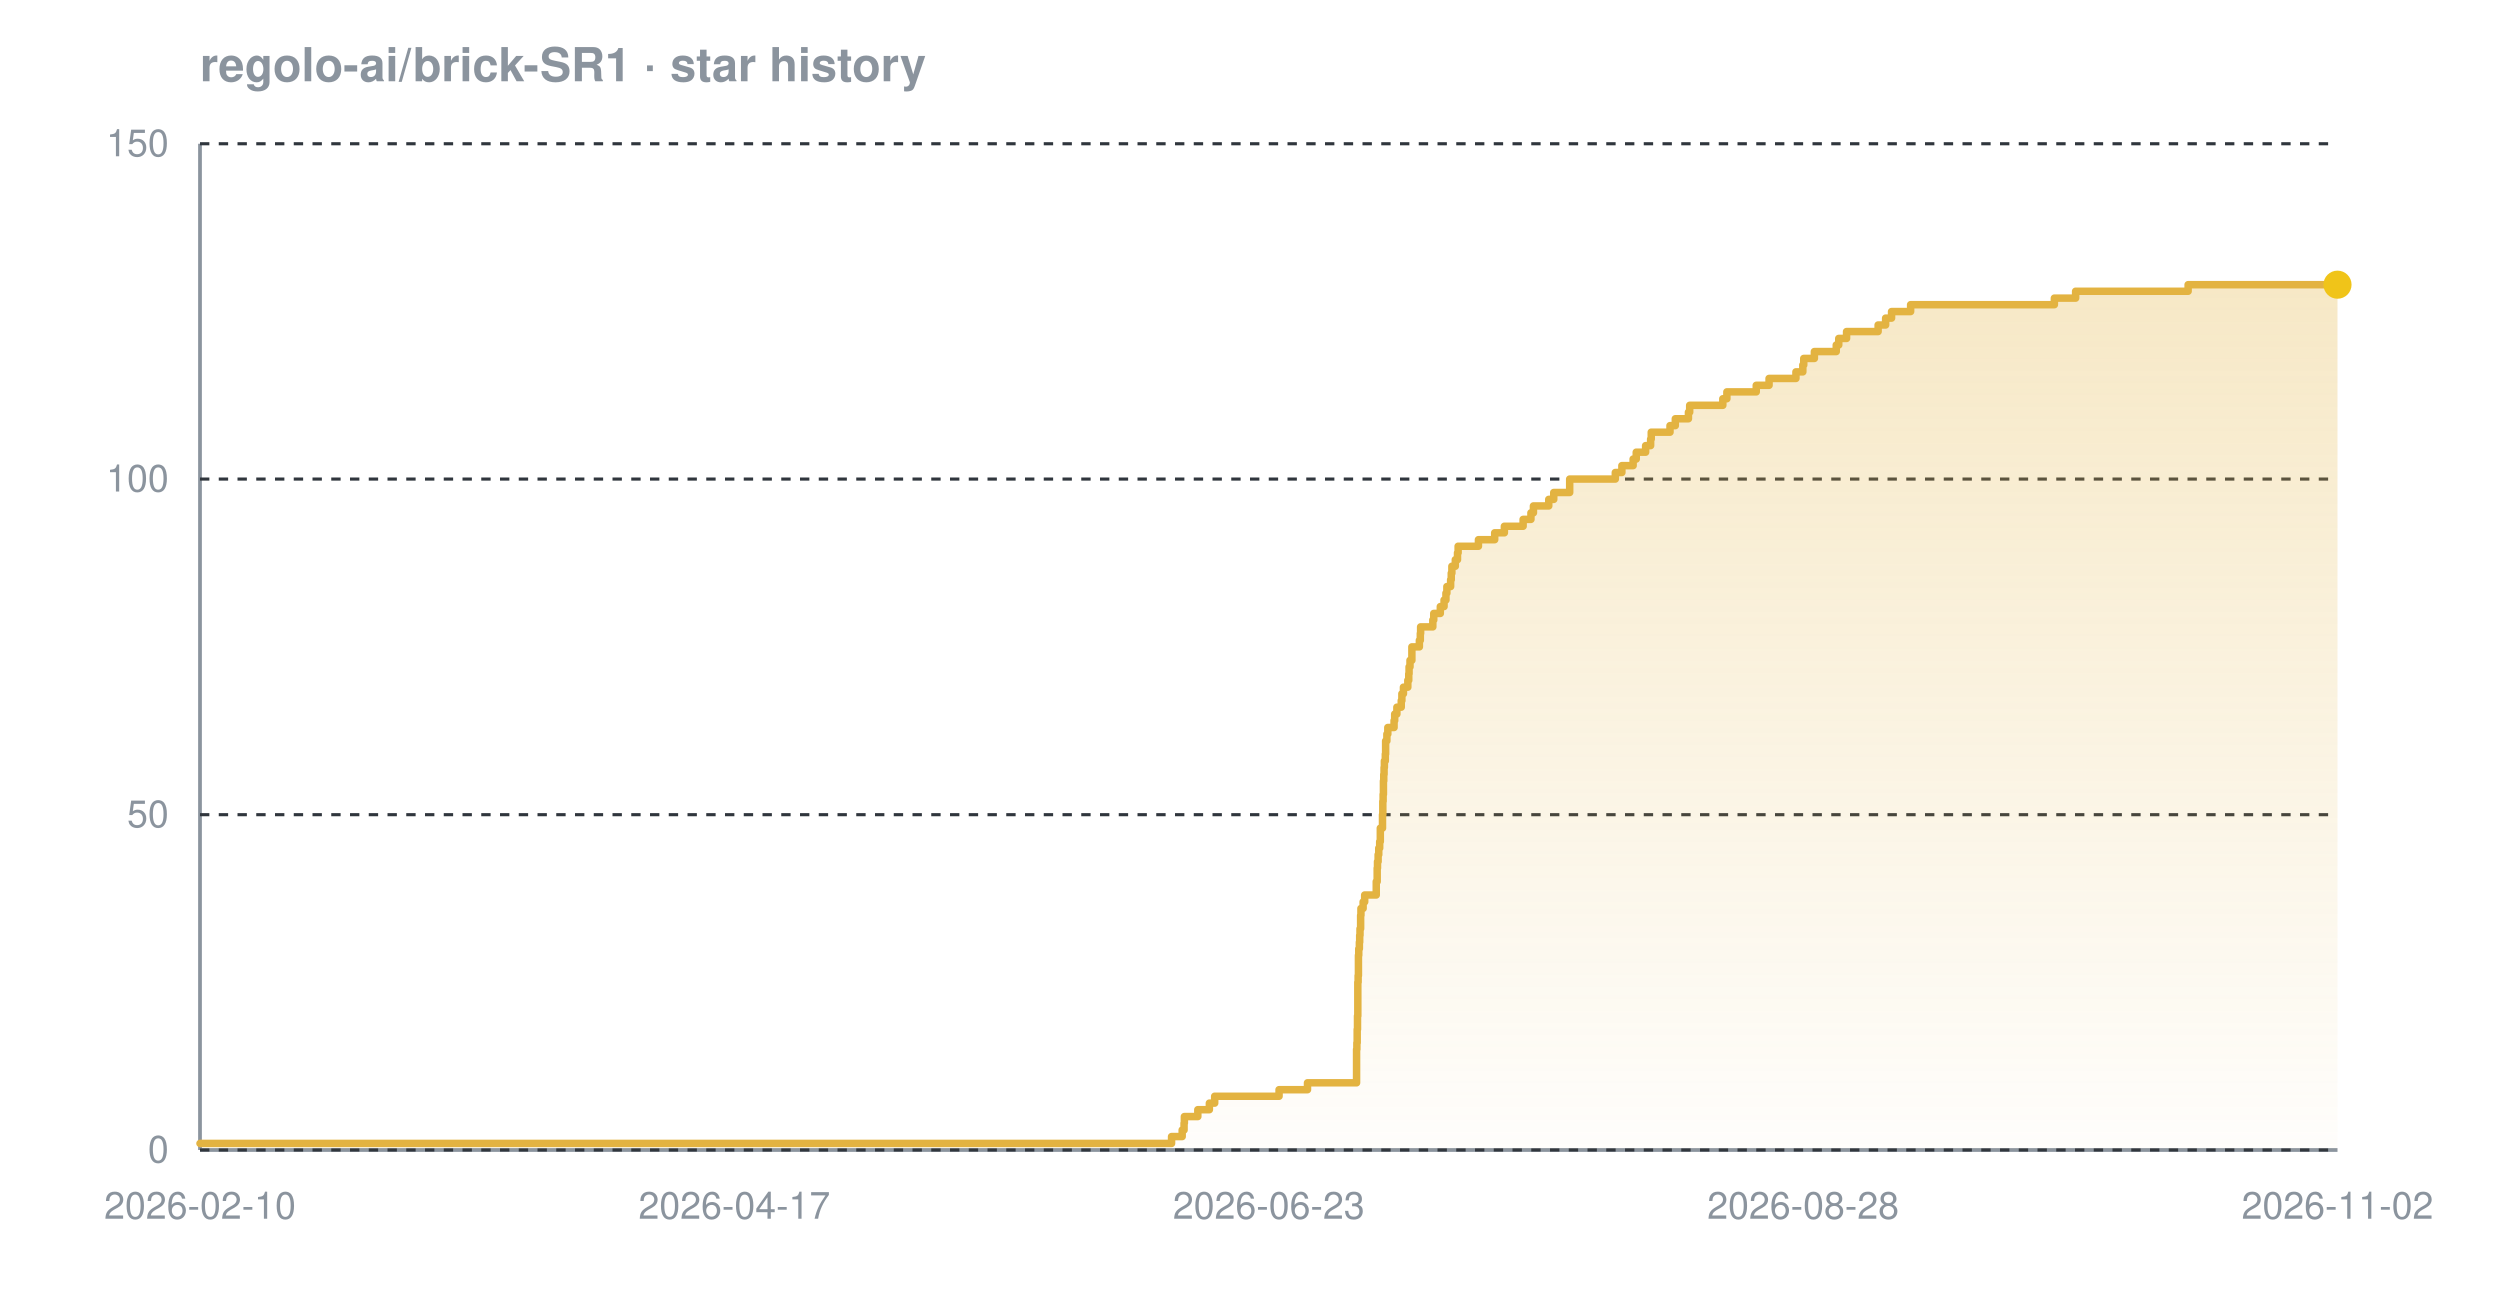
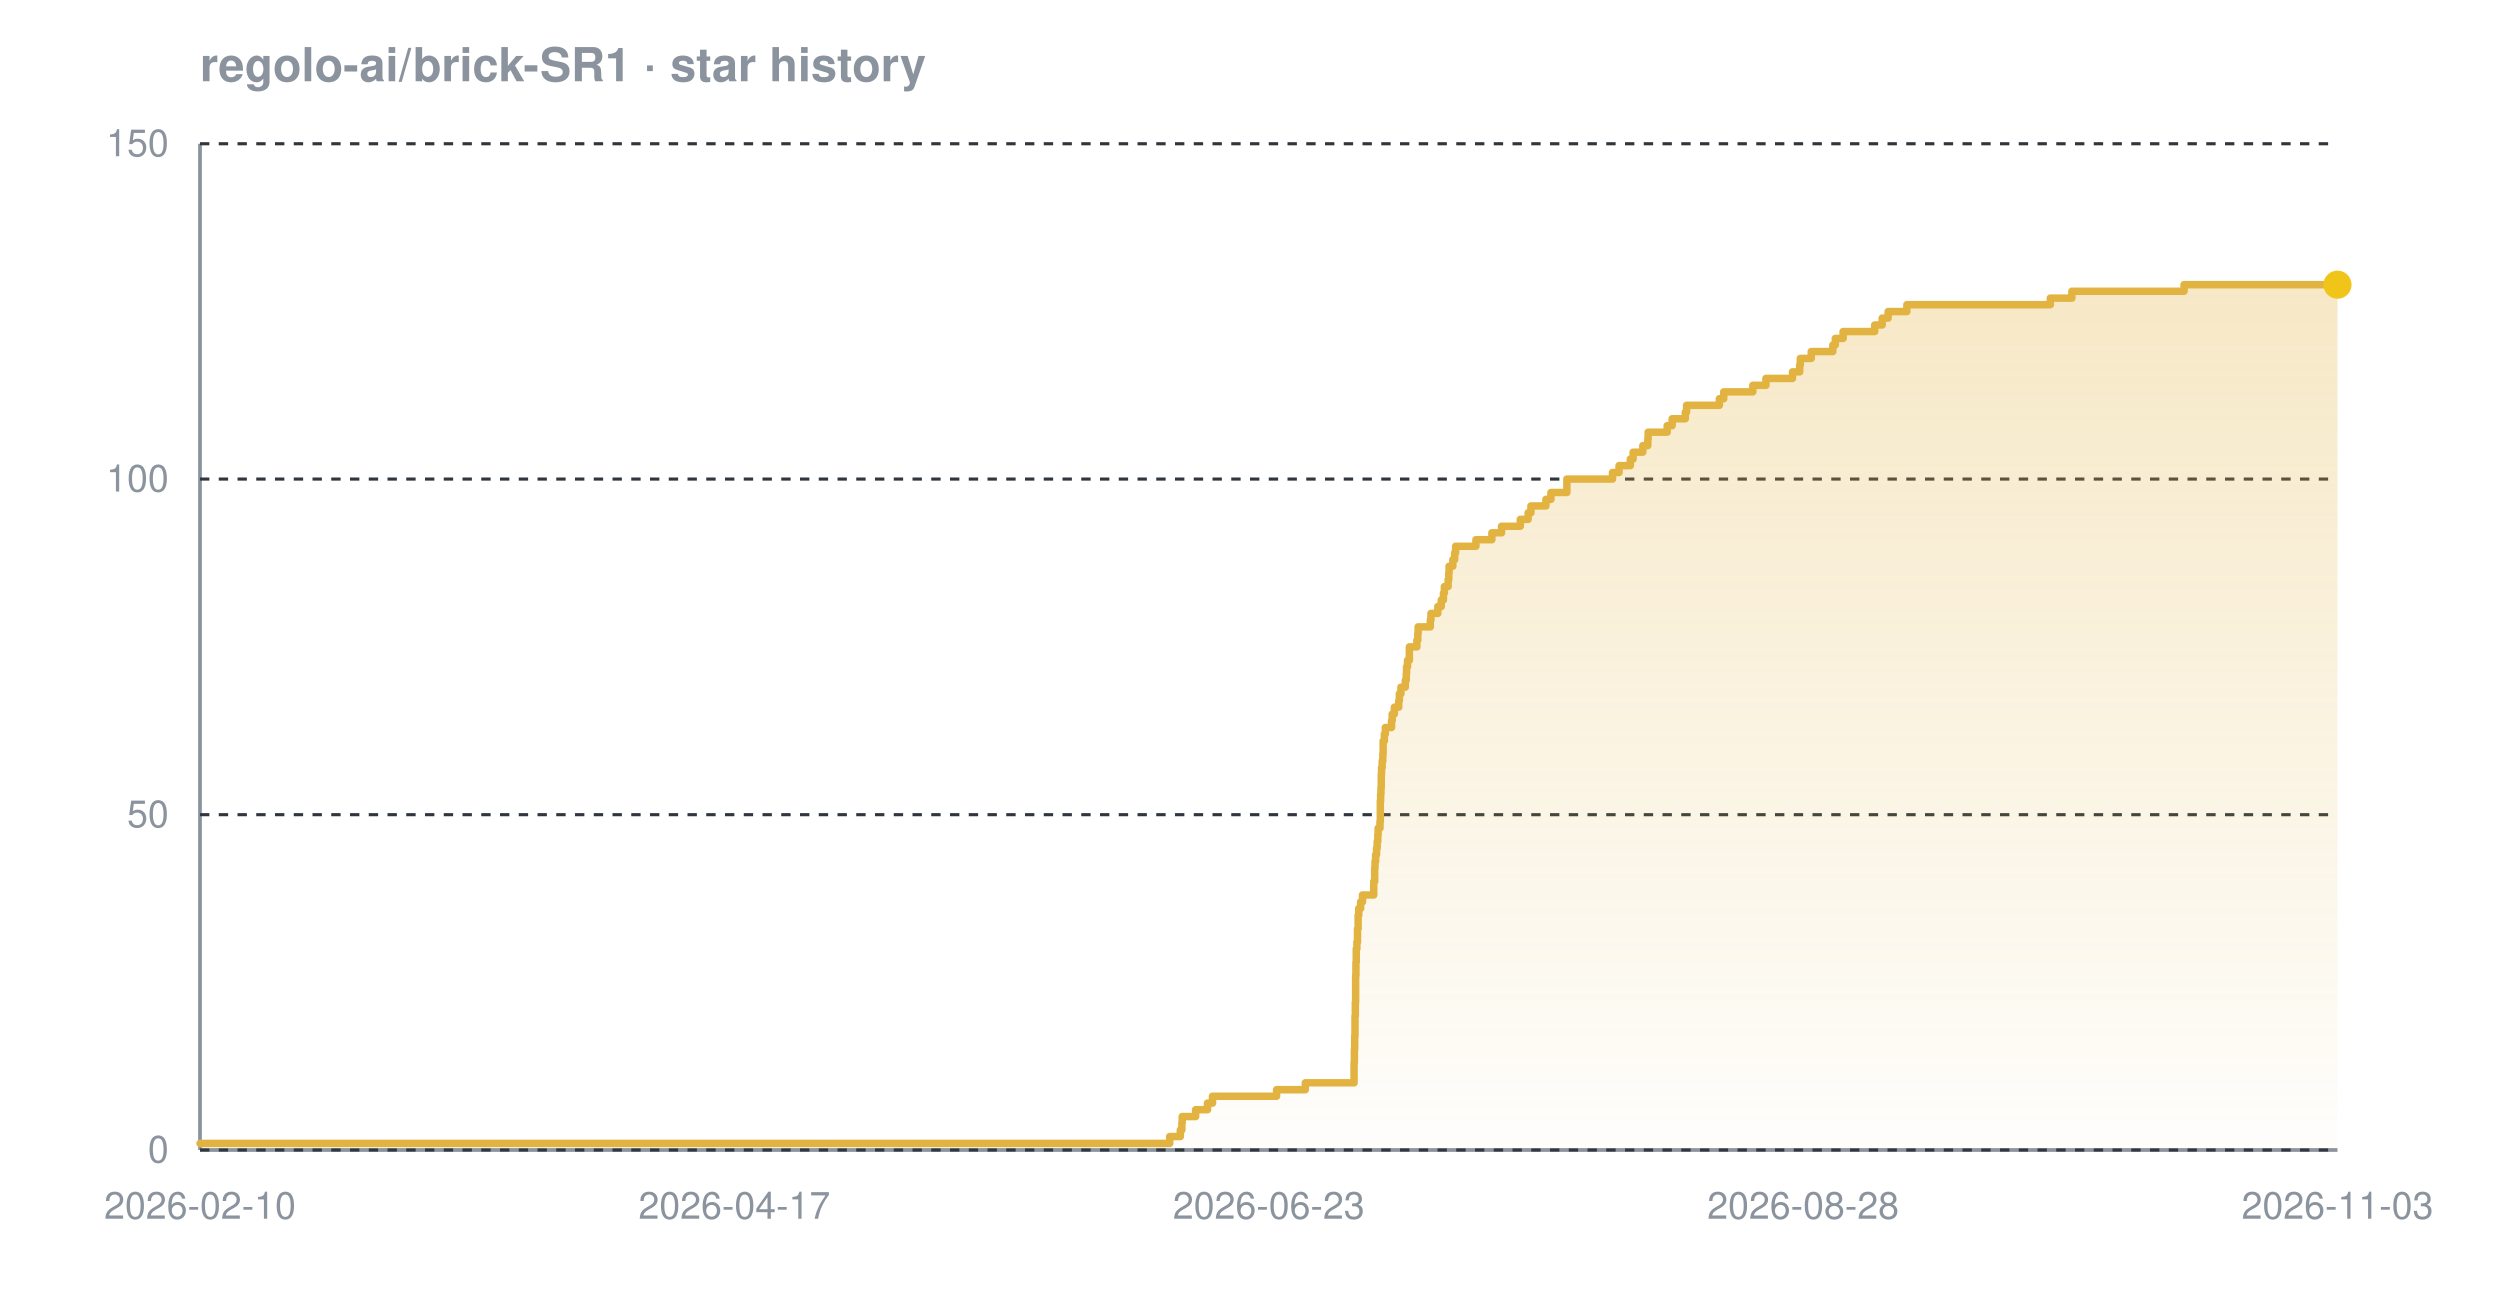
<svg xmlns="http://www.w3.org/2000/svg" width="800" height="420" viewBox="0 0 800 420" font-family="-apple-system,BlinkMacSystemFont,'Segoe UI',Helvetica,Arial,sans-serif" role="img" aria-label="Star history chart for regolo-ai/brick-SR1">
  <defs>
    <linearGradient id="grad-dark" x1="0" y1="0" x2="0" y2="1">
      <stop offset="0%" stop-color="#e3b341" stop-opacity="0.30" />
      <stop offset="100%" stop-color="#e3b341" stop-opacity="0.02" />
    </linearGradient>
  </defs>
  <text x="64" y="26" font-size="15" font-weight="600" fill="#8b949e">regolo-ai/brick-SR1 · star history</text>
  <line x1="64" y1="368" x2="748" y2="368" stroke="#8b949e" stroke-width="1.2" />
  <line x1="64" y1="46" x2="64" y2="368" stroke="#8b949e" stroke-width="1.2" />
  <line x1="64" y1="368.0" x2="748" y2="368.0" stroke="#30363d" stroke-width="1" stroke-dasharray="3 3" />
  <line x1="64" y1="260.7" x2="748" y2="260.7" stroke="#30363d" stroke-width="1" stroke-dasharray="3 3" />
  <line x1="64" y1="153.3" x2="748" y2="153.3" stroke="#30363d" stroke-width="1" stroke-dasharray="3 3" />
  <line x1="64" y1="46.0" x2="748" y2="46.0" stroke="#30363d" stroke-width="1" stroke-dasharray="3 3" />
-   <path d="M 64.0 365.9 L 374.9 365.9 L 374.9 363.7 L 378.3 363.7 L 378.3 361.6 L 378.9 361.6 L 378.9 359.4 L 379.0 359.4 L 379.0 357.3 L 383.3 357.3 L 383.3 355.1 L 387.0 355.1 L 387.0 353.0 L 388.7 353.0 L 388.7 350.8 L 409.3 350.8 L 409.3 348.7 L 418.4 348.7 L 418.4 346.5 L 434.1 346.5 L 434.1 344.4 L 434.1 344.4 L 434.1 342.2 L 434.1 342.2 L 434.1 340.1 L 434.1 340.1 L 434.1 337.9 L 434.1 337.9 L 434.1 335.8 L 434.2 335.8 L 434.2 333.7 L 434.3 333.7 L 434.3 331.5 L 434.3 331.5 L 434.3 329.4 L 434.4 329.4 L 434.4 327.2 L 434.4 327.2 L 434.4 325.1 L 434.5 325.1 L 434.5 322.9 L 434.5 322.9 L 434.5 320.8 L 434.5 320.8 L 434.5 318.6 L 434.5 318.6 L 434.5 316.5 L 434.5 316.5 L 434.5 314.3 L 434.6 314.3 L 434.6 312.2 L 434.7 312.2 L 434.7 310.0 L 434.7 310.0 L 434.7 307.9 L 434.7 307.9 L 434.7 305.7 L 434.8 305.7 L 434.8 303.6 L 435.0 303.6 L 435.0 301.5 L 435.1 301.5 L 435.1 299.3 L 435.2 299.3 L 435.2 297.2 L 435.4 297.2 L 435.4 295.0 L 435.4 295.0 L 435.4 292.9 L 435.5 292.9 L 435.5 290.7 L 436.2 290.7 L 436.2 288.6 L 436.7 288.6 L 436.7 286.4 L 440.4 286.4 L 440.4 284.3 L 440.4 284.3 L 440.4 282.1 L 440.7 282.1 L 440.7 280.0 L 440.7 280.0 L 440.7 277.8 L 440.8 277.8 L 440.8 275.7 L 441.0 275.7 L 441.0 273.5 L 441.2 273.5 L 441.2 271.4 L 441.5 271.4 L 441.5 269.3 L 441.7 269.3 L 441.7 267.1 L 441.7 267.1 L 441.7 265.0 L 442.4 265.0 L 442.4 262.8 L 442.4 262.8 L 442.4 260.7 L 442.5 260.7 L 442.5 258.5 L 442.5 258.5 L 442.5 256.4 L 442.6 256.4 L 442.6 254.2 L 442.7 254.2 L 442.7 252.1 L 442.7 252.1 L 442.7 249.9 L 442.8 249.9 L 442.8 247.8 L 442.9 247.8 L 442.9 245.6 L 443.0 245.6 L 443.0 243.5 L 443.3 243.5 L 443.3 241.3 L 443.4 241.3 L 443.4 239.2 L 443.4 239.2 L 443.4 237.1 L 443.8 237.1 L 443.8 234.9 L 444.1 234.9 L 444.1 232.8 L 446.1 232.8 L 446.1 230.6 L 446.3 230.6 L 446.3 228.5 L 447.0 228.5 L 447.0 226.3 L 448.4 226.3 L 448.4 224.2 L 448.6 224.2 L 448.6 222.0 L 449.1 222.0 L 449.1 219.9 L 450.5 219.9 L 450.5 217.7 L 450.8 217.7 L 450.8 215.6 L 450.9 215.6 L 450.9 213.4 L 451.2 213.4 L 451.2 211.3 L 451.8 211.3 L 451.8 209.1 L 451.8 209.1 L 451.8 207.0 L 454.2 207.0 L 454.2 204.9 L 454.5 204.9 L 454.5 202.7 L 454.6 202.7 L 454.6 200.6 L 458.5 200.6 L 458.5 198.4 L 458.8 198.4 L 458.8 196.3 L 460.9 196.3 L 460.9 194.1 L 462.1 194.1 L 462.1 192.0 L 462.7 192.0 L 462.7 189.8 L 463.0 189.8 L 463.0 187.7 L 464.2 187.7 L 464.2 185.5 L 464.4 185.5 L 464.4 183.4 L 464.6 183.4 L 464.6 181.2 L 465.7 181.2 L 465.7 179.1 L 466.4 179.1 L 466.4 176.9 L 466.6 176.9 L 466.6 174.8 L 473.1 174.8 L 473.1 172.7 L 478.3 172.7 L 478.3 170.5 L 481.4 170.5 L 481.4 168.4 L 487.4 168.4 L 487.4 166.2 L 489.9 166.2 L 489.9 164.1 L 490.7 164.1 L 490.7 161.9 L 495.6 161.9 L 495.6 159.8 L 497.2 159.8 L 497.2 157.6 L 502.3 157.6 L 502.3 155.5 L 502.3 155.5 L 502.3 153.3 L 516.9 153.3 L 516.9 151.2 L 519.0 151.2 L 519.0 149.0 L 522.6 149.0 L 522.6 146.9 L 523.6 146.9 L 523.6 144.7 L 526.6 144.7 L 526.6 142.6 L 528.2 142.6 L 528.2 140.5 L 528.4 140.5 L 528.4 138.3 L 534.4 138.3 L 534.4 136.2 L 536.1 136.2 L 536.1 134.0 L 540.3 134.0 L 540.3 131.9 L 540.7 131.9 L 540.7 129.7 L 551.3 129.7 L 551.3 127.6 L 552.6 127.6 L 552.6 125.4 L 562.0 125.4 L 562.0 123.3 L 566.1 123.3 L 566.1 121.1 L 574.7 121.1 L 574.7 119.0 L 576.9 119.0 L 576.9 116.8 L 577.2 116.8 L 577.2 114.7 L 580.6 114.7 L 580.6 112.5 L 587.6 112.5 L 587.6 110.4 L 588.4 110.4 L 588.4 108.3 L 590.9 108.3 L 590.9 106.1 L 601.0 106.1 L 601.0 104.0 L 603.4 104.0 L 603.4 101.8 L 605.3 101.8 L 605.3 99.7 L 611.4 99.7 L 611.4 97.5 L 657.4 97.5 L 657.4 95.4 L 664.2 95.4 L 664.2 93.2 L 700.2 93.2 L 700.2 91.1 L 748.0 91.1 L 748.0 91.1 L 748.0 368.0 L 64.0 368.0 Z" fill="url(#grad-dark)" />
-   <path d="M 64.0 365.9 L 374.9 365.9 L 374.9 363.7 L 378.3 363.7 L 378.3 361.6 L 378.9 361.6 L 378.9 359.4 L 379.0 359.4 L 379.0 357.3 L 383.3 357.3 L 383.3 355.1 L 387.0 355.1 L 387.0 353.0 L 388.7 353.0 L 388.7 350.8 L 409.3 350.8 L 409.3 348.7 L 418.4 348.7 L 418.4 346.5 L 434.1 346.5 L 434.1 344.4 L 434.1 344.4 L 434.1 342.2 L 434.1 342.2 L 434.1 340.1 L 434.1 340.1 L 434.1 337.9 L 434.1 337.9 L 434.1 335.8 L 434.2 335.8 L 434.2 333.7 L 434.3 333.7 L 434.3 331.5 L 434.3 331.5 L 434.3 329.4 L 434.4 329.4 L 434.4 327.2 L 434.4 327.2 L 434.4 325.1 L 434.5 325.1 L 434.5 322.9 L 434.5 322.9 L 434.5 320.8 L 434.5 320.8 L 434.5 318.6 L 434.5 318.6 L 434.5 316.5 L 434.5 316.5 L 434.5 314.3 L 434.6 314.3 L 434.6 312.2 L 434.7 312.2 L 434.7 310.0 L 434.7 310.0 L 434.7 307.9 L 434.7 307.9 L 434.7 305.7 L 434.8 305.7 L 434.8 303.6 L 435.0 303.6 L 435.0 301.5 L 435.1 301.5 L 435.1 299.3 L 435.2 299.3 L 435.2 297.2 L 435.4 297.2 L 435.4 295.0 L 435.4 295.0 L 435.4 292.9 L 435.5 292.9 L 435.5 290.7 L 436.2 290.7 L 436.2 288.6 L 436.7 288.6 L 436.7 286.4 L 440.4 286.4 L 440.4 284.3 L 440.4 284.3 L 440.4 282.1 L 440.7 282.1 L 440.7 280.0 L 440.7 280.0 L 440.7 277.8 L 440.8 277.8 L 440.8 275.7 L 441.0 275.7 L 441.0 273.5 L 441.2 273.5 L 441.2 271.4 L 441.5 271.4 L 441.5 269.3 L 441.7 269.3 L 441.7 267.1 L 441.7 267.1 L 441.7 265.0 L 442.4 265.0 L 442.4 262.8 L 442.4 262.8 L 442.4 260.7 L 442.5 260.7 L 442.5 258.5 L 442.5 258.5 L 442.5 256.4 L 442.6 256.4 L 442.6 254.2 L 442.7 254.2 L 442.7 252.1 L 442.7 252.1 L 442.7 249.9 L 442.8 249.9 L 442.8 247.8 L 442.9 247.8 L 442.9 245.6 L 443.0 245.6 L 443.0 243.5 L 443.3 243.5 L 443.3 241.3 L 443.4 241.3 L 443.4 239.2 L 443.4 239.2 L 443.4 237.1 L 443.8 237.1 L 443.8 234.9 L 444.1 234.9 L 444.1 232.8 L 446.1 232.8 L 446.1 230.6 L 446.3 230.6 L 446.3 228.5 L 447.0 228.5 L 447.0 226.3 L 448.4 226.3 L 448.4 224.2 L 448.6 224.2 L 448.6 222.0 L 449.1 222.0 L 449.1 219.9 L 450.5 219.9 L 450.5 217.7 L 450.8 217.7 L 450.8 215.6 L 450.9 215.6 L 450.9 213.4 L 451.2 213.4 L 451.2 211.3 L 451.8 211.3 L 451.8 209.1 L 451.8 209.1 L 451.8 207.0 L 454.2 207.0 L 454.2 204.9 L 454.5 204.9 L 454.5 202.7 L 454.6 202.7 L 454.6 200.6 L 458.5 200.6 L 458.5 198.4 L 458.8 198.4 L 458.8 196.3 L 460.9 196.3 L 460.9 194.1 L 462.1 194.1 L 462.1 192.0 L 462.7 192.0 L 462.7 189.8 L 463.0 189.8 L 463.0 187.7 L 464.2 187.7 L 464.2 185.5 L 464.4 185.5 L 464.4 183.4 L 464.6 183.4 L 464.6 181.2 L 465.7 181.2 L 465.7 179.1 L 466.4 179.1 L 466.4 176.9 L 466.6 176.9 L 466.6 174.8 L 473.1 174.8 L 473.1 172.7 L 478.3 172.7 L 478.3 170.5 L 481.4 170.5 L 481.4 168.4 L 487.4 168.4 L 487.4 166.2 L 489.9 166.2 L 489.9 164.1 L 490.7 164.1 L 490.7 161.9 L 495.6 161.9 L 495.6 159.8 L 497.2 159.8 L 497.2 157.6 L 502.3 157.6 L 502.3 155.5 L 502.3 155.5 L 502.3 153.3 L 516.9 153.3 L 516.9 151.2 L 519.0 151.2 L 519.0 149.0 L 522.6 149.0 L 522.6 146.9 L 523.6 146.9 L 523.6 144.7 L 526.6 144.7 L 526.6 142.6 L 528.2 142.6 L 528.2 140.5 L 528.4 140.5 L 528.4 138.3 L 534.4 138.3 L 534.4 136.2 L 536.1 136.2 L 536.1 134.0 L 540.3 134.0 L 540.3 131.9 L 540.7 131.9 L 540.7 129.7 L 551.3 129.7 L 551.3 127.6 L 552.6 127.6 L 552.6 125.4 L 562.0 125.4 L 562.0 123.3 L 566.1 123.3 L 566.1 121.1 L 574.7 121.1 L 574.7 119.0 L 576.9 119.0 L 576.9 116.8 L 577.2 116.8 L 577.2 114.7 L 580.6 114.7 L 580.6 112.5 L 587.6 112.5 L 587.6 110.4 L 588.4 110.4 L 588.4 108.3 L 590.9 108.3 L 590.9 106.1 L 601.0 106.1 L 601.0 104.0 L 603.4 104.0 L 603.4 101.8 L 605.3 101.8 L 605.3 99.7 L 611.4 99.7 L 611.4 97.5 L 657.4 97.5 L 657.4 95.4 L 664.2 95.4 L 664.2 93.2 L 700.2 93.2 L 700.2 91.1 L 748.0 91.1 L 748.0 91.1" fill="none" stroke="#e3b341" stroke-width="2.4" stroke-linejoin="round" stroke-linecap="round" />
+   <path d="M 64.0 365.9 L 374.3 365.9 L 374.3 363.7 L 377.7 363.7 L 377.7 361.6 L 378.2 361.6 L 378.2 359.4 L 378.3 359.4 L 378.3 357.3 L 382.6 357.3 L 382.6 355.1 L 386.4 355.1 L 386.4 353.0 L 388.0 353.0 L 388.0 350.8 L 408.5 350.8 L 408.5 348.7 L 417.7 348.7 L 417.7 346.5 L 433.3 346.5 L 433.3 344.4 L 433.3 344.4 L 433.3 342.2 L 433.3 342.2 L 433.3 340.1 L 433.4 340.1 L 433.4 337.9 L 433.4 337.9 L 433.4 335.8 L 433.5 335.8 L 433.5 333.7 L 433.5 333.7 L 433.5 331.5 L 433.6 331.5 L 433.6 329.4 L 433.6 329.4 L 433.6 327.2 L 433.6 327.2 L 433.6 325.1 L 433.7 325.1 L 433.7 322.9 L 433.7 322.9 L 433.7 320.8 L 433.8 320.8 L 433.8 318.6 L 433.8 318.6 L 433.8 316.5 L 433.8 316.5 L 433.8 314.3 L 433.8 314.3 L 433.8 312.2 L 433.9 312.2 L 433.9 310.0 L 433.9 310.0 L 433.9 307.9 L 434.0 307.9 L 434.0 305.7 L 434.0 305.7 L 434.0 303.6 L 434.2 303.6 L 434.2 301.5 L 434.4 301.5 L 434.4 299.3 L 434.4 299.3 L 434.4 297.2 L 434.6 297.2 L 434.6 295.0 L 434.6 295.0 L 434.6 292.9 L 434.8 292.9 L 434.8 290.7 L 435.4 290.7 L 435.4 288.6 L 436.0 288.6 L 436.0 286.4 L 439.6 286.4 L 439.6 284.3 L 439.6 284.3 L 439.6 282.1 L 439.9 282.1 L 439.9 280.0 L 439.9 280.0 L 439.9 277.8 L 440.0 277.8 L 440.0 275.7 L 440.2 275.7 L 440.2 273.5 L 440.5 273.5 L 440.5 271.4 L 440.7 271.4 L 440.7 269.3 L 440.9 269.3 L 440.9 267.1 L 441.0 267.1 L 441.0 265.0 L 441.6 265.0 L 441.6 262.8 L 441.7 262.8 L 441.7 260.7 L 441.7 260.7 L 441.7 258.5 L 441.7 258.5 L 441.7 256.4 L 441.8 256.4 L 441.8 254.2 L 441.9 254.2 L 441.9 252.1 L 442.0 252.1 L 442.0 249.9 L 442.0 249.9 L 442.0 247.8 L 442.1 247.8 L 442.1 245.6 L 442.3 245.6 L 442.3 243.5 L 442.5 243.5 L 442.5 241.3 L 442.6 241.3 L 442.6 239.2 L 442.6 239.2 L 442.6 237.1 L 443.0 237.1 L 443.0 234.9 L 443.3 234.9 L 443.3 232.8 L 445.3 232.8 L 445.3 230.6 L 445.5 230.6 L 445.5 228.5 L 446.2 228.5 L 446.2 226.3 L 447.6 226.3 L 447.6 224.2 L 447.8 224.2 L 447.8 222.0 L 448.3 222.0 L 448.3 219.9 L 449.7 219.9 L 449.7 217.7 L 450.0 217.7 L 450.0 215.6 L 450.1 215.6 L 450.1 213.4 L 450.4 213.4 L 450.4 211.3 L 451.0 211.3 L 451.0 209.1 L 451.0 209.1 L 451.0 207.0 L 453.4 207.0 L 453.4 204.9 L 453.7 204.9 L 453.7 202.7 L 453.8 202.7 L 453.8 200.6 L 457.7 200.6 L 457.7 198.4 L 457.9 198.4 L 457.9 196.3 L 460.1 196.3 L 460.1 194.1 L 461.2 194.1 L 461.2 192.0 L 461.9 192.0 L 461.9 189.8 L 462.2 189.8 L 462.2 187.7 L 463.4 187.7 L 463.4 185.5 L 463.6 185.5 L 463.6 183.4 L 463.7 183.4 L 463.7 181.2 L 464.9 181.2 L 464.9 179.1 L 465.5 179.1 L 465.5 176.9 L 465.8 176.9 L 465.8 174.8 L 472.3 174.8 L 472.3 172.7 L 477.4 172.7 L 477.4 170.5 L 480.5 170.5 L 480.5 168.4 L 486.5 168.4 L 486.5 166.2 L 489.0 166.2 L 489.0 164.1 L 489.9 164.1 L 489.9 161.9 L 494.7 161.9 L 494.7 159.8 L 496.3 159.8 L 496.3 157.6 L 501.4 157.6 L 501.4 155.5 L 501.4 155.5 L 501.4 153.3 L 516.0 153.3 L 516.0 151.2 L 518.1 151.2 L 518.1 149.0 L 521.7 149.0 L 521.7 146.9 L 522.6 146.9 L 522.6 144.7 L 525.7 144.7 L 525.7 142.6 L 527.3 142.6 L 527.3 140.5 L 527.4 140.5 L 527.4 138.3 L 533.5 138.3 L 533.5 136.2 L 535.1 136.2 L 535.1 134.0 L 539.3 134.0 L 539.3 131.9 L 539.7 131.9 L 539.7 129.7 L 550.2 129.7 L 550.2 127.6 L 551.6 127.6 L 551.6 125.4 L 560.9 125.4 L 560.9 123.3 L 565.1 123.3 L 565.1 121.1 L 573.6 121.1 L 573.6 119.0 L 575.9 119.0 L 575.9 116.8 L 576.1 116.8 L 576.1 114.7 L 579.6 114.7 L 579.6 112.5 L 586.5 112.5 L 586.5 110.4 L 587.3 110.4 L 587.3 108.3 L 589.8 108.3 L 589.8 106.1 L 599.9 106.1 L 599.9 104.0 L 602.3 104.0 L 602.3 101.8 L 604.2 101.8 L 604.2 99.7 L 610.2 99.7 L 610.2 97.5 L 656.1 97.5 L 656.1 95.4 L 663.0 95.4 L 663.0 93.2 L 698.9 93.2 L 698.9 91.1 L 748.0 91.1 L 748.0 91.1 L 748.0 368.0 L 64.0 368.0 Z" fill="url(#grad-dark)" />
+   <path d="M 64.0 365.9 L 374.3 365.9 L 374.3 363.7 L 377.7 363.7 L 377.7 361.6 L 378.2 361.6 L 378.2 359.4 L 378.3 359.4 L 378.3 357.3 L 382.6 357.3 L 382.6 355.1 L 386.4 355.1 L 386.4 353.0 L 388.0 353.0 L 388.0 350.8 L 408.5 350.8 L 408.5 348.7 L 417.7 348.7 L 417.7 346.5 L 433.3 346.5 L 433.3 344.4 L 433.3 344.4 L 433.3 342.2 L 433.3 342.2 L 433.3 340.1 L 433.4 340.1 L 433.4 337.9 L 433.4 337.9 L 433.4 335.8 L 433.5 335.8 L 433.5 333.7 L 433.5 333.7 L 433.5 331.5 L 433.6 331.5 L 433.6 329.4 L 433.6 329.4 L 433.6 327.2 L 433.6 327.2 L 433.6 325.1 L 433.7 325.1 L 433.7 322.9 L 433.7 322.9 L 433.7 320.8 L 433.8 320.8 L 433.8 318.6 L 433.8 318.6 L 433.8 316.5 L 433.8 316.5 L 433.8 314.3 L 433.8 314.3 L 433.8 312.2 L 433.9 312.2 L 433.9 310.0 L 433.9 310.0 L 433.9 307.9 L 434.0 307.9 L 434.0 305.7 L 434.0 305.7 L 434.0 303.6 L 434.2 303.6 L 434.2 301.5 L 434.4 301.5 L 434.4 299.3 L 434.4 299.3 L 434.4 297.2 L 434.6 297.2 L 434.6 295.0 L 434.6 295.0 L 434.6 292.9 L 434.8 292.9 L 434.8 290.7 L 435.4 290.7 L 435.4 288.6 L 436.0 288.6 L 436.0 286.4 L 439.6 286.4 L 439.6 284.3 L 439.6 284.3 L 439.6 282.1 L 439.9 282.1 L 439.9 280.0 L 439.9 280.0 L 439.9 277.8 L 440.0 277.8 L 440.0 275.7 L 440.2 275.7 L 440.2 273.5 L 440.5 273.5 L 440.5 271.4 L 440.7 271.4 L 440.7 269.3 L 440.9 269.3 L 440.9 267.1 L 441.0 267.1 L 441.0 265.0 L 441.6 265.0 L 441.6 262.8 L 441.7 262.8 L 441.7 260.7 L 441.7 260.7 L 441.7 258.5 L 441.7 258.5 L 441.7 256.4 L 441.8 256.4 L 441.8 254.2 L 441.9 254.2 L 441.9 252.1 L 442.0 252.1 L 442.0 249.9 L 442.0 249.9 L 442.0 247.8 L 442.1 247.8 L 442.1 245.6 L 442.3 245.6 L 442.3 243.5 L 442.5 243.5 L 442.5 241.3 L 442.6 241.3 L 442.6 239.2 L 442.6 239.2 L 442.6 237.1 L 443.0 237.1 L 443.0 234.9 L 443.3 234.9 L 443.3 232.8 L 445.3 232.8 L 445.3 230.6 L 445.5 230.6 L 445.5 228.5 L 446.2 228.5 L 446.2 226.3 L 447.6 226.3 L 447.6 224.2 L 447.8 224.2 L 447.8 222.0 L 448.3 222.0 L 448.3 219.9 L 449.7 219.9 L 449.7 217.7 L 450.0 217.7 L 450.0 215.6 L 450.1 215.6 L 450.1 213.4 L 450.4 213.4 L 450.4 211.3 L 451.0 211.3 L 451.0 209.1 L 451.0 209.1 L 451.0 207.0 L 453.4 207.0 L 453.4 204.9 L 453.7 204.9 L 453.7 202.7 L 453.8 202.7 L 453.8 200.6 L 457.7 200.6 L 457.7 198.4 L 457.9 198.4 L 457.9 196.3 L 460.1 196.3 L 460.1 194.1 L 461.2 194.1 L 461.2 192.0 L 461.9 192.0 L 461.9 189.8 L 462.2 189.8 L 462.2 187.7 L 463.4 187.7 L 463.4 185.5 L 463.6 185.5 L 463.6 183.4 L 463.7 183.4 L 463.7 181.2 L 464.9 181.2 L 464.9 179.1 L 465.5 179.1 L 465.5 176.9 L 465.8 176.9 L 465.8 174.8 L 472.3 174.8 L 472.3 172.7 L 477.4 172.7 L 477.4 170.5 L 480.5 170.5 L 480.5 168.4 L 486.5 168.4 L 486.5 166.2 L 489.0 166.2 L 489.0 164.1 L 489.9 164.1 L 489.9 161.9 L 494.7 161.9 L 494.7 159.8 L 496.3 159.8 L 496.3 157.6 L 501.4 157.6 L 501.4 155.5 L 501.4 155.5 L 501.4 153.3 L 516.0 153.3 L 516.0 151.2 L 518.1 151.2 L 518.1 149.0 L 521.7 149.0 L 521.7 146.9 L 522.6 146.9 L 522.6 144.7 L 525.7 144.7 L 525.7 142.6 L 527.3 142.6 L 527.3 140.5 L 527.4 140.5 L 527.4 138.3 L 533.5 138.3 L 533.5 136.2 L 535.1 136.2 L 535.1 134.0 L 539.3 134.0 L 539.3 131.9 L 539.7 131.9 L 539.7 129.7 L 550.2 129.7 L 550.2 127.6 L 551.6 127.6 L 551.6 125.4 L 560.9 125.4 L 560.9 123.3 L 565.1 123.3 L 565.1 121.1 L 573.6 121.1 L 573.6 119.0 L 575.9 119.0 L 575.9 116.8 L 576.1 116.8 L 576.1 114.7 L 579.6 114.7 L 579.6 112.5 L 586.5 112.5 L 586.5 110.4 L 587.3 110.4 L 587.3 108.3 L 589.8 108.3 L 589.8 106.1 L 599.9 106.1 L 599.9 104.0 L 602.3 104.0 L 602.3 101.8 L 604.2 101.8 L 604.2 99.7 L 610.2 99.7 L 610.2 97.5 L 656.1 97.5 L 656.1 95.4 L 663.0 95.4 L 663.0 93.2 L 698.9 93.2 L 698.9 91.1 L 748.0 91.1 L 748.0 91.1" fill="none" stroke="#e3b341" stroke-width="2.4" stroke-linejoin="round" stroke-linecap="round" />
  <circle cx="748.0" cy="91.1" r="4.5" fill="#f0c419" />
  <text x="54" y="372.0" text-anchor="end" font-size="12" fill="#8b949e">0</text>
  <text x="54" y="264.7" text-anchor="end" font-size="12" fill="#8b949e">50</text>
  <text x="54" y="157.3" text-anchor="end" font-size="12" fill="#8b949e">100</text>
  <text x="54" y="50.0" text-anchor="end" font-size="12" fill="#8b949e">150</text>
  <text x="64.0" y="390" text-anchor="middle" font-size="12" fill="#8b949e">2026-02-10</text>
  <text x="235.0" y="390" text-anchor="middle" font-size="12" fill="#8b949e">2026-04-17</text>
  <text x="406.0" y="390" text-anchor="middle" font-size="12" fill="#8b949e">2026-06-23</text>
  <text x="577.0" y="390" text-anchor="middle" font-size="12" fill="#8b949e">2026-08-28</text>
-   <text x="748.0" y="390" text-anchor="middle" font-size="12" fill="#8b949e">2026-11-02</text>
+   <text x="748.0" y="390" text-anchor="middle" font-size="12" fill="#8b949e">2026-11-03</text>
</svg>
